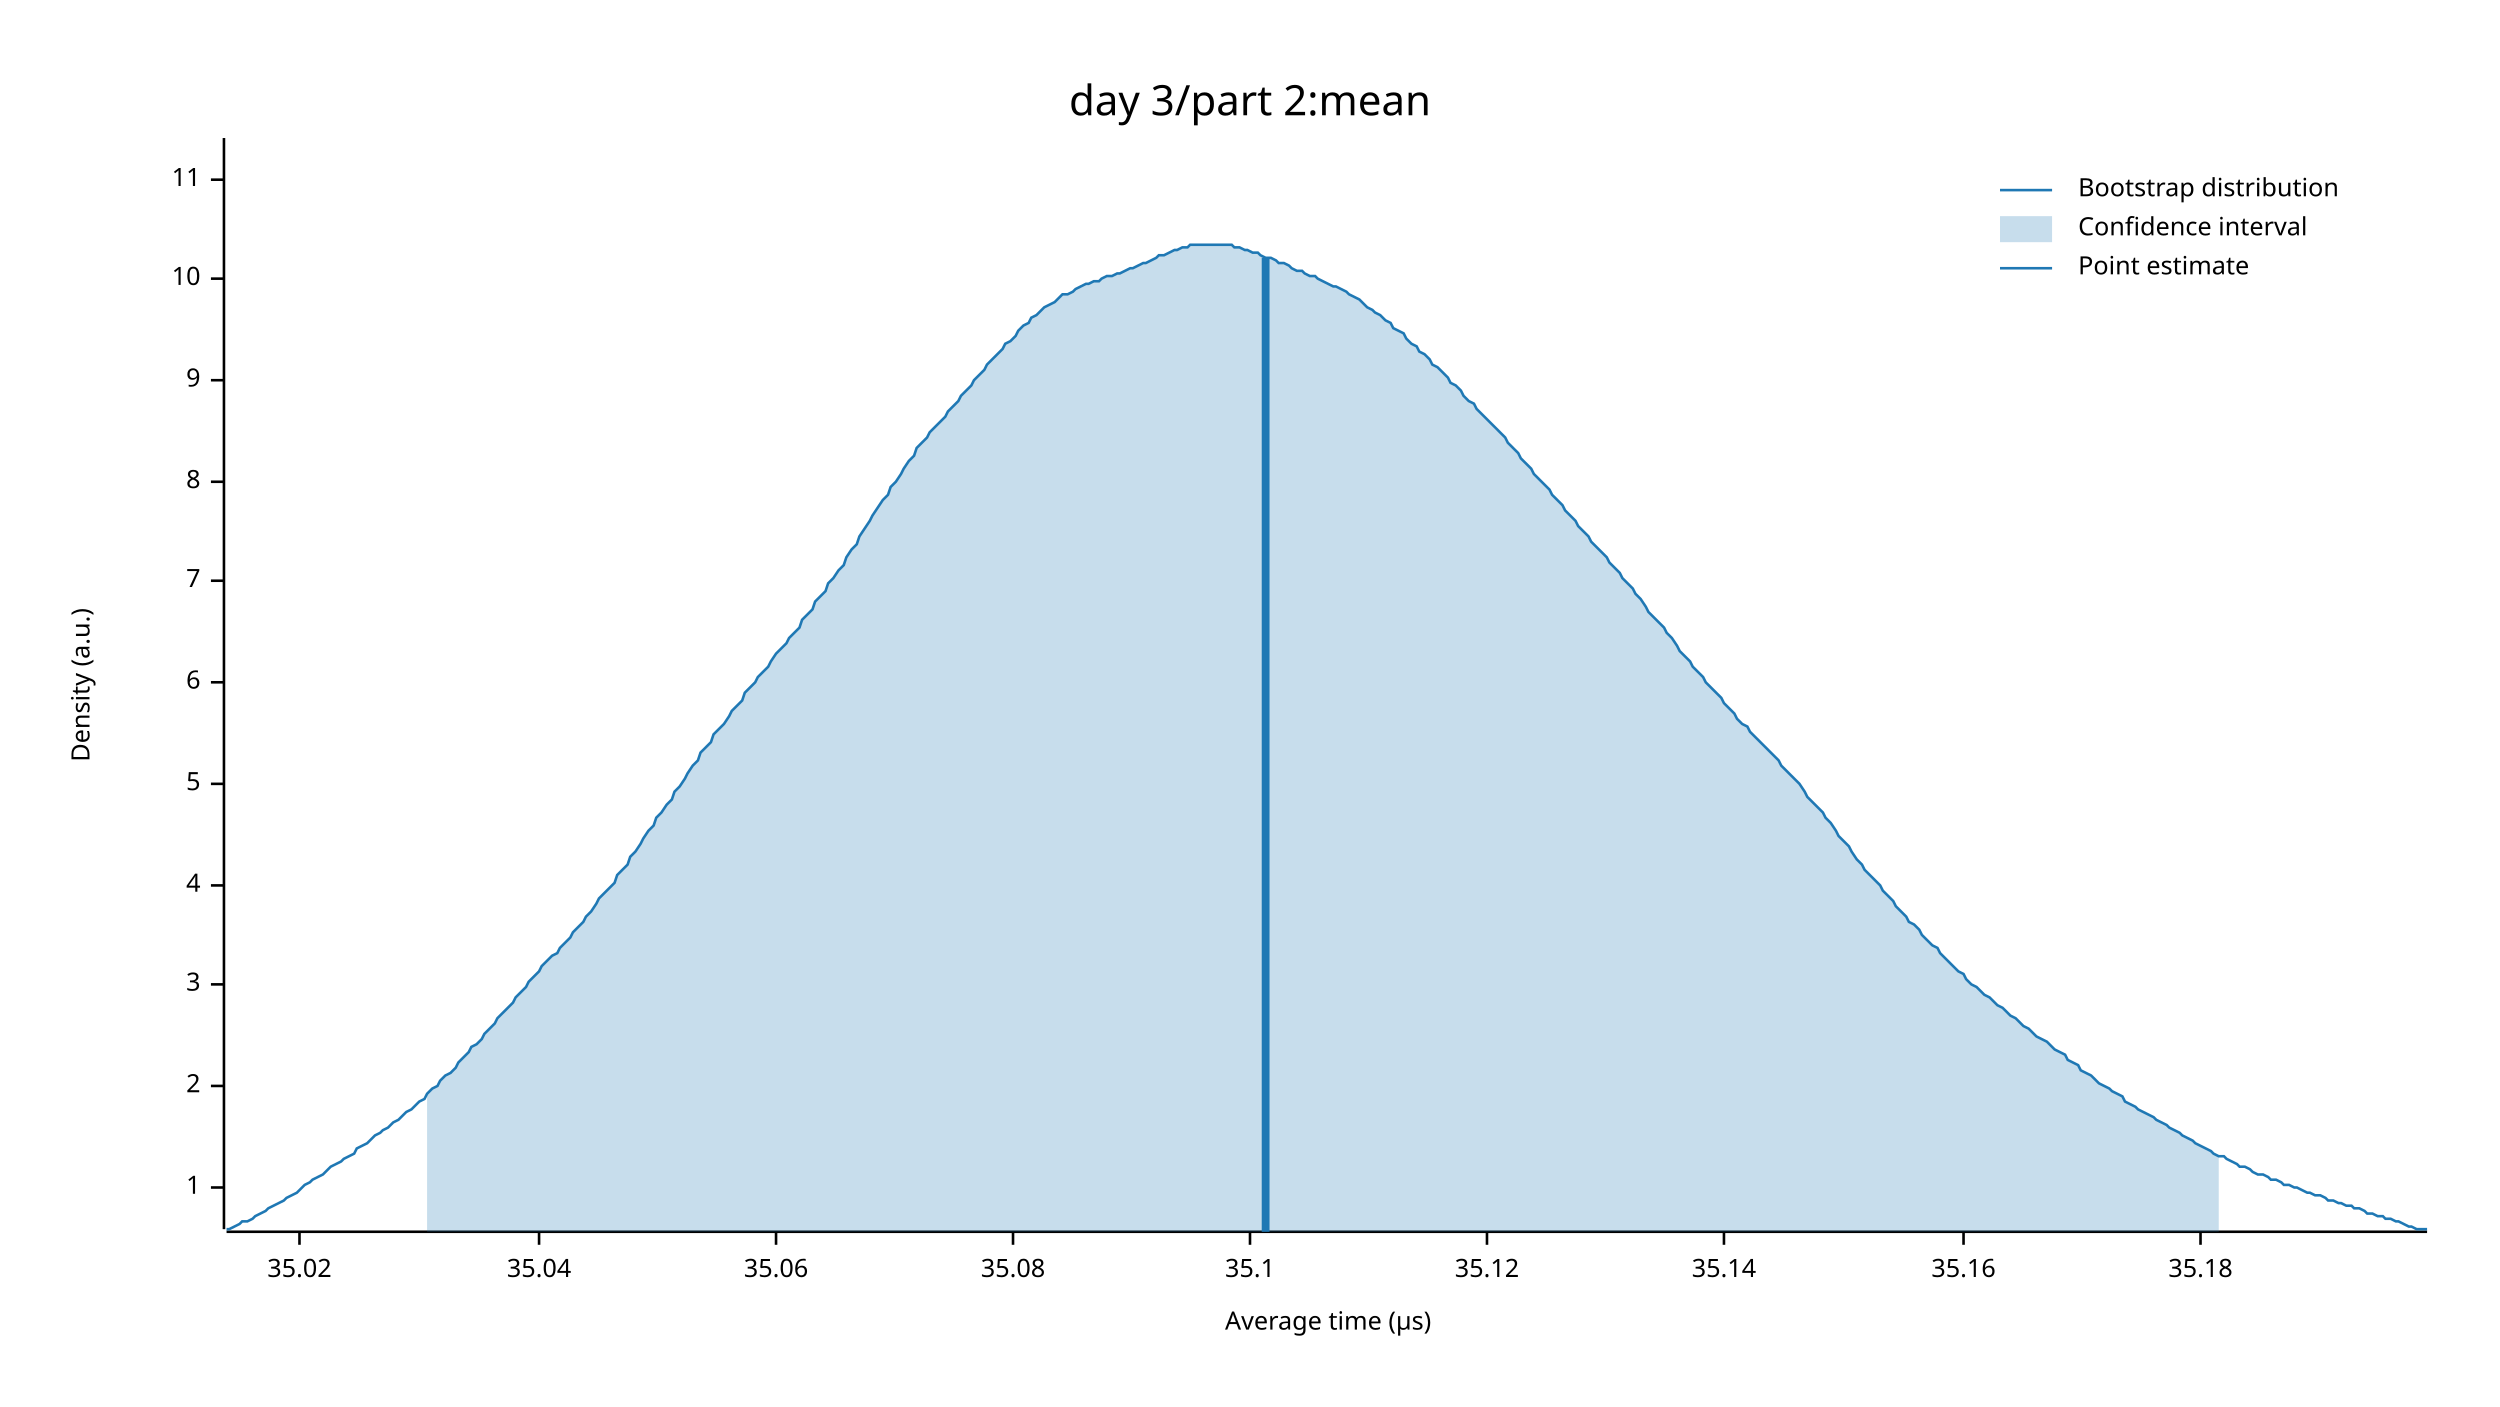
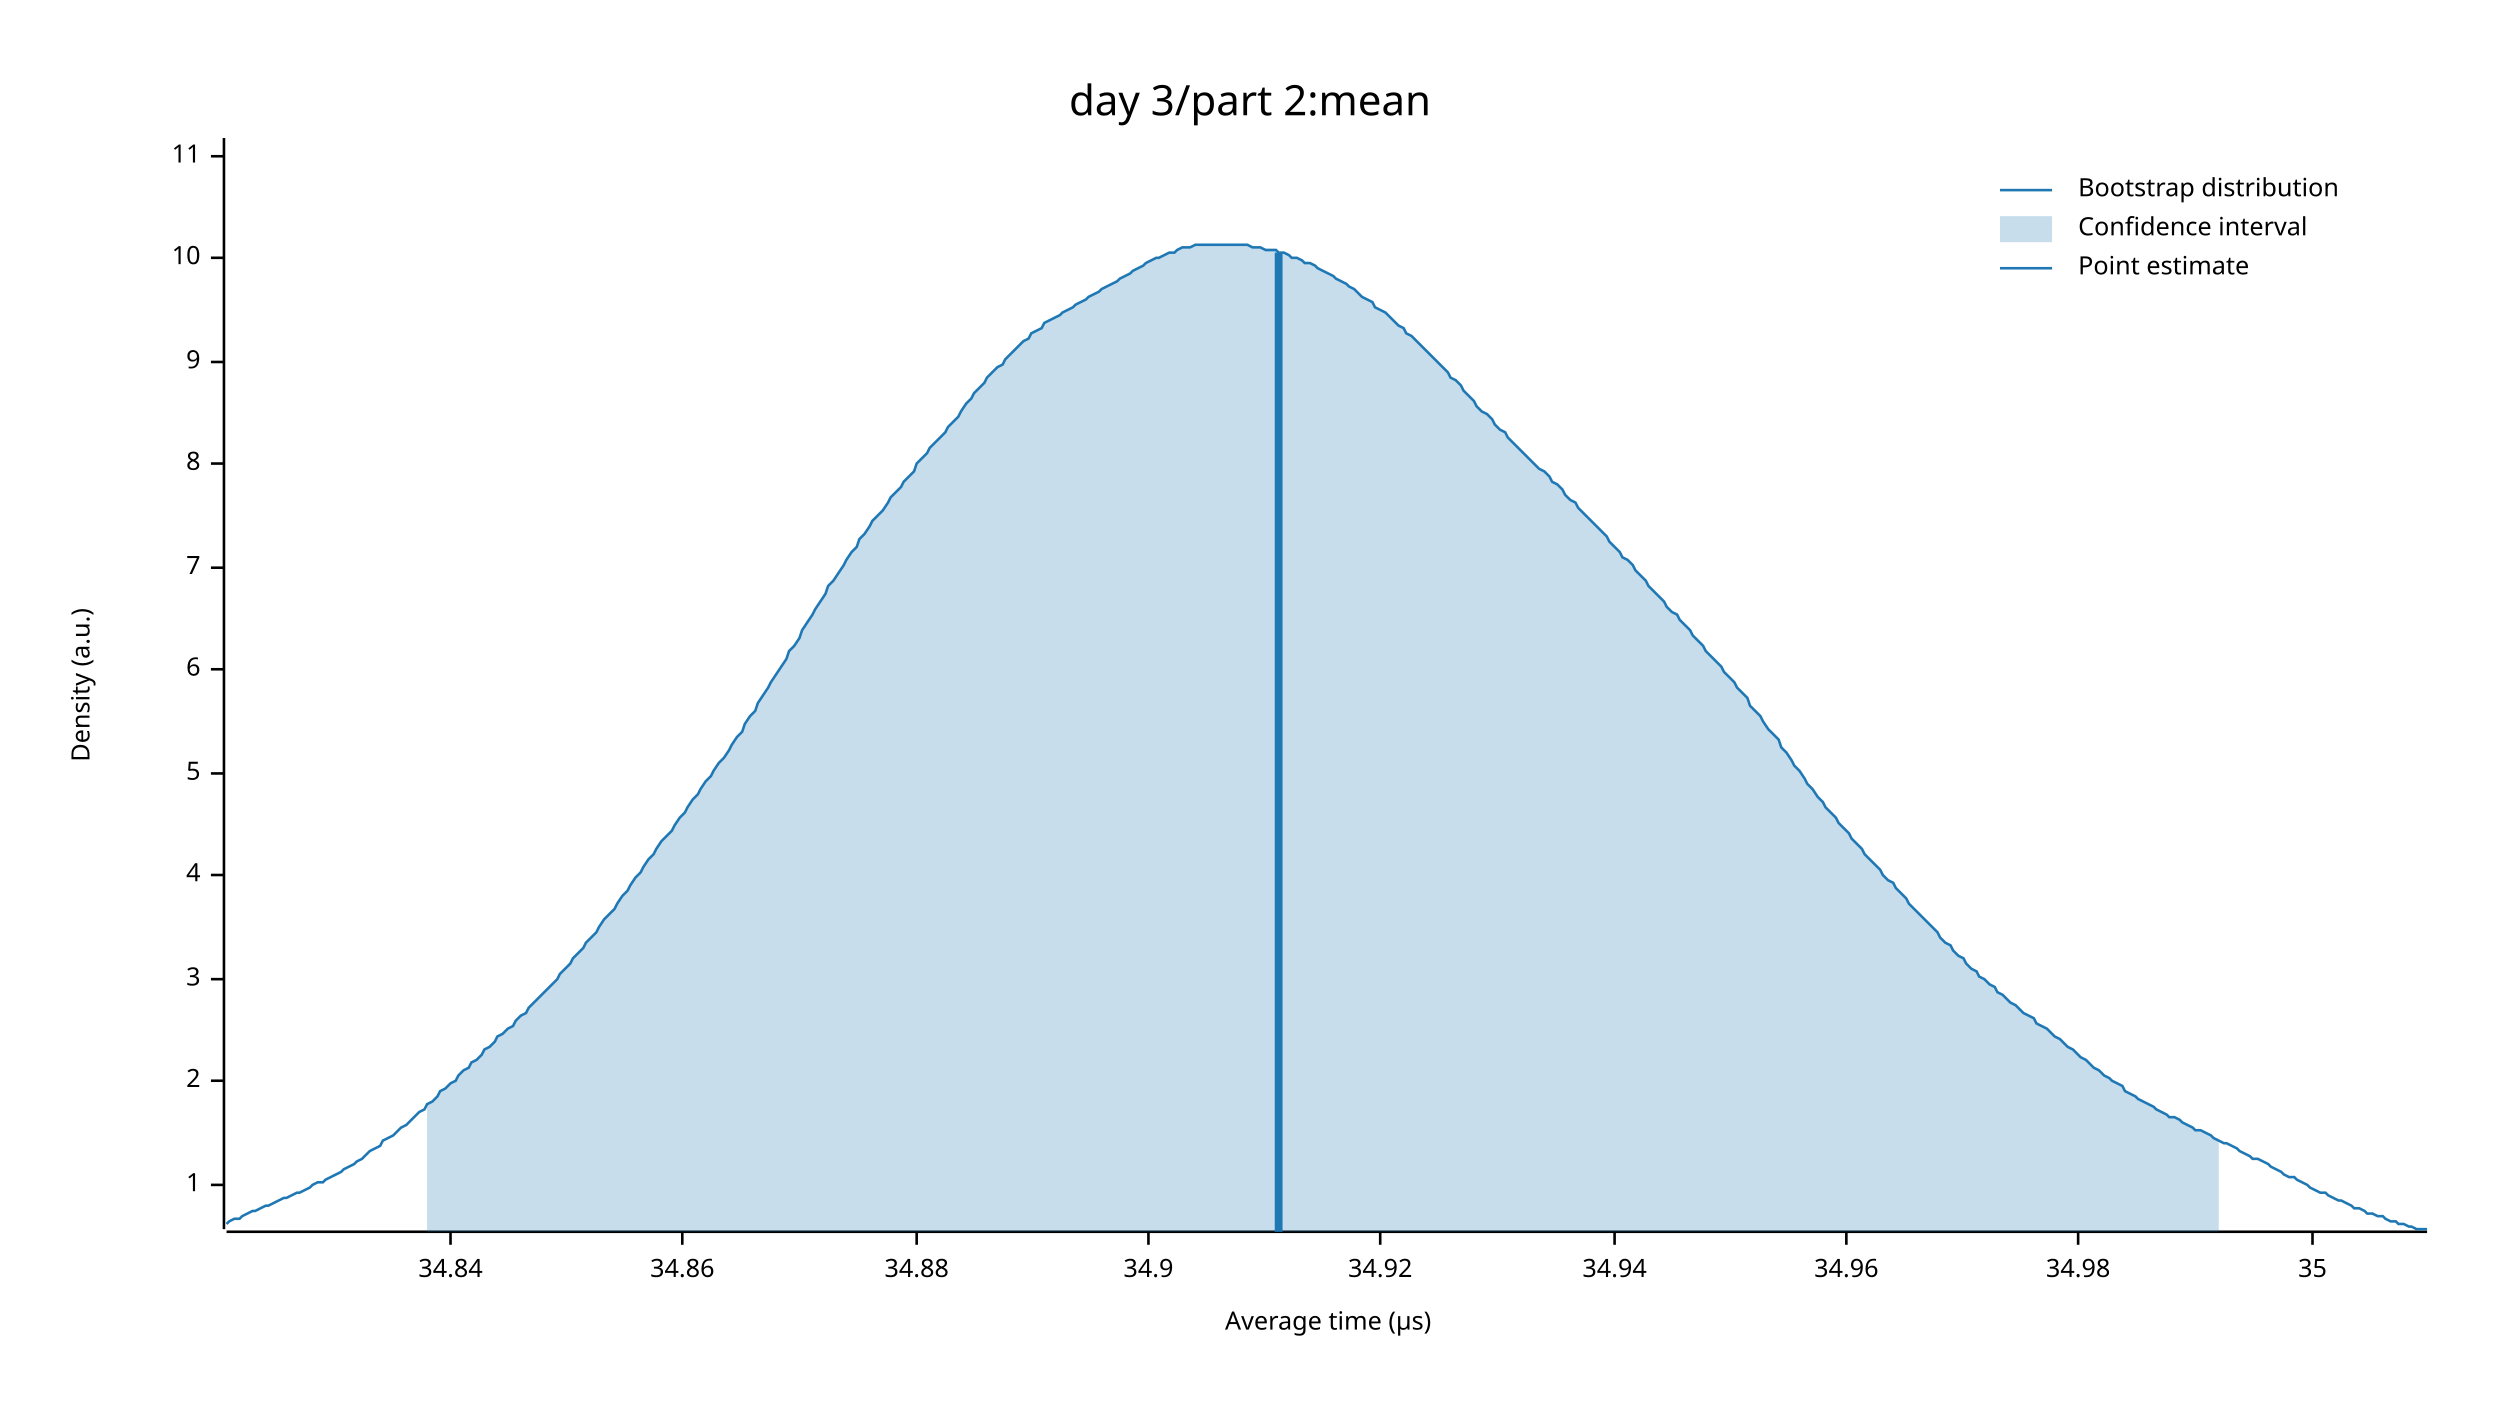
<svg xmlns="http://www.w3.org/2000/svg" width="960" height="540" viewBox="0 0 960 540">
  <text x="480" y="32" dy="0.76em" text-anchor="middle" font-family="sans-serif" font-size="16.129" opacity="1" fill="#000000">
day 3/part 2:mean
</text>
  <text x="27" y="263" dy="0.76em" text-anchor="middle" font-family="sans-serif" font-size="9.677" opacity="1" fill="#000000" transform="rotate(270, 27, 263)">
Density (a.u.)
</text>
  <text x="510" y="513" dy="-0.5ex" text-anchor="middle" font-family="sans-serif" font-size="9.677" opacity="1" fill="#000000">
Average time (µs)
</text>
  <polyline fill="none" opacity="1" stroke="#000000" stroke-width="1" points="86,53 86,472 " />
-   <text x="77" y="456" dy="0.5ex" text-anchor="end" font-family="sans-serif" font-size="9.677" opacity="1" fill="#000000">
+   <text x="77" y="455" dy="0.5ex" text-anchor="end" font-family="sans-serif" font-size="9.677" opacity="1" fill="#000000">
1
</text>
-   <polyline fill="none" opacity="1" stroke="#000000" stroke-width="1" points="81,456 86,456 " />
-   <text x="77" y="417" dy="0.5ex" text-anchor="end" font-family="sans-serif" font-size="9.677" opacity="1" fill="#000000">
+   <polyline fill="none" opacity="1" stroke="#000000" stroke-width="1" points="81,455 86,455 " />
+   <text x="77" y="415" dy="0.5ex" text-anchor="end" font-family="sans-serif" font-size="9.677" opacity="1" fill="#000000">
2
</text>
-   <polyline fill="none" opacity="1" stroke="#000000" stroke-width="1" points="81,417 86,417 " />
-   <text x="77" y="378" dy="0.5ex" text-anchor="end" font-family="sans-serif" font-size="9.677" opacity="1" fill="#000000">
+   <polyline fill="none" opacity="1" stroke="#000000" stroke-width="1" points="81,415 86,415 " />
+   <text x="77" y="376" dy="0.5ex" text-anchor="end" font-family="sans-serif" font-size="9.677" opacity="1" fill="#000000">
3
</text>
-   <polyline fill="none" opacity="1" stroke="#000000" stroke-width="1" points="81,378 86,378 " />
-   <text x="77" y="340" dy="0.5ex" text-anchor="end" font-family="sans-serif" font-size="9.677" opacity="1" fill="#000000">
+   <polyline fill="none" opacity="1" stroke="#000000" stroke-width="1" points="81,376 86,376 " />
+   <text x="77" y="336" dy="0.5ex" text-anchor="end" font-family="sans-serif" font-size="9.677" opacity="1" fill="#000000">
4
</text>
-   <polyline fill="none" opacity="1" stroke="#000000" stroke-width="1" points="81,340 86,340 " />
-   <text x="77" y="301" dy="0.5ex" text-anchor="end" font-family="sans-serif" font-size="9.677" opacity="1" fill="#000000">
+   <polyline fill="none" opacity="1" stroke="#000000" stroke-width="1" points="81,336 86,336 " />
+   <text x="77" y="297" dy="0.5ex" text-anchor="end" font-family="sans-serif" font-size="9.677" opacity="1" fill="#000000">
5
</text>
-   <polyline fill="none" opacity="1" stroke="#000000" stroke-width="1" points="81,301 86,301 " />
-   <text x="77" y="262" dy="0.5ex" text-anchor="end" font-family="sans-serif" font-size="9.677" opacity="1" fill="#000000">
+   <polyline fill="none" opacity="1" stroke="#000000" stroke-width="1" points="81,297 86,297 " />
+   <text x="77" y="257" dy="0.5ex" text-anchor="end" font-family="sans-serif" font-size="9.677" opacity="1" fill="#000000">
6
</text>
-   <polyline fill="none" opacity="1" stroke="#000000" stroke-width="1" points="81,262 86,262 " />
-   <text x="77" y="223" dy="0.5ex" text-anchor="end" font-family="sans-serif" font-size="9.677" opacity="1" fill="#000000">
+   <polyline fill="none" opacity="1" stroke="#000000" stroke-width="1" points="81,257 86,257 " />
+   <text x="77" y="218" dy="0.5ex" text-anchor="end" font-family="sans-serif" font-size="9.677" opacity="1" fill="#000000">
7
</text>
-   <polyline fill="none" opacity="1" stroke="#000000" stroke-width="1" points="81,223 86,223 " />
-   <text x="77" y="185" dy="0.5ex" text-anchor="end" font-family="sans-serif" font-size="9.677" opacity="1" fill="#000000">
+   <polyline fill="none" opacity="1" stroke="#000000" stroke-width="1" points="81,218 86,218 " />
+   <text x="77" y="178" dy="0.5ex" text-anchor="end" font-family="sans-serif" font-size="9.677" opacity="1" fill="#000000">
8
</text>
-   <polyline fill="none" opacity="1" stroke="#000000" stroke-width="1" points="81,185 86,185 " />
-   <text x="77" y="146" dy="0.5ex" text-anchor="end" font-family="sans-serif" font-size="9.677" opacity="1" fill="#000000">
+   <polyline fill="none" opacity="1" stroke="#000000" stroke-width="1" points="81,178 86,178 " />
+   <text x="77" y="139" dy="0.5ex" text-anchor="end" font-family="sans-serif" font-size="9.677" opacity="1" fill="#000000">
9
</text>
-   <polyline fill="none" opacity="1" stroke="#000000" stroke-width="1" points="81,146 86,146 " />
-   <text x="77" y="107" dy="0.5ex" text-anchor="end" font-family="sans-serif" font-size="9.677" opacity="1" fill="#000000">
+   <polyline fill="none" opacity="1" stroke="#000000" stroke-width="1" points="81,139 86,139 " />
+   <text x="77" y="99" dy="0.5ex" text-anchor="end" font-family="sans-serif" font-size="9.677" opacity="1" fill="#000000">
10
</text>
-   <polyline fill="none" opacity="1" stroke="#000000" stroke-width="1" points="81,107 86,107 " />
-   <text x="77" y="69" dy="0.5ex" text-anchor="end" font-family="sans-serif" font-size="9.677" opacity="1" fill="#000000">
+   <polyline fill="none" opacity="1" stroke="#000000" stroke-width="1" points="81,99 86,99 " />
+   <text x="77" y="60" dy="0.5ex" text-anchor="end" font-family="sans-serif" font-size="9.677" opacity="1" fill="#000000">
11
</text>
-   <polyline fill="none" opacity="1" stroke="#000000" stroke-width="1" points="81,69 86,69 " />
+   <polyline fill="none" opacity="1" stroke="#000000" stroke-width="1" points="81,60 86,60 " />
  <polyline fill="none" opacity="1" stroke="#000000" stroke-width="1" points="87,473 932,473 " />
-   <text x="115" y="483" dy="0.76em" text-anchor="middle" font-family="sans-serif" font-size="9.677" opacity="1" fill="#000000">
- 35.02
+   <text x="173" y="483" dy="0.76em" text-anchor="middle" font-family="sans-serif" font-size="9.677" opacity="1" fill="#000000">
+ 34.84
</text>
-   <polyline fill="none" opacity="1" stroke="#000000" stroke-width="1" points="115,473 115,478 " />
-   <text x="207" y="483" dy="0.76em" text-anchor="middle" font-family="sans-serif" font-size="9.677" opacity="1" fill="#000000">
- 35.04
+   <polyline fill="none" opacity="1" stroke="#000000" stroke-width="1" points="173,473 173,478 " />
+   <text x="262" y="483" dy="0.76em" text-anchor="middle" font-family="sans-serif" font-size="9.677" opacity="1" fill="#000000">
+ 34.86
</text>
-   <polyline fill="none" opacity="1" stroke="#000000" stroke-width="1" points="207,473 207,478 " />
-   <text x="298" y="483" dy="0.76em" text-anchor="middle" font-family="sans-serif" font-size="9.677" opacity="1" fill="#000000">
- 35.06
+   <polyline fill="none" opacity="1" stroke="#000000" stroke-width="1" points="262,473 262,478 " />
+   <text x="352" y="483" dy="0.76em" text-anchor="middle" font-family="sans-serif" font-size="9.677" opacity="1" fill="#000000">
+ 34.88
</text>
-   <polyline fill="none" opacity="1" stroke="#000000" stroke-width="1" points="298,473 298,478 " />
-   <text x="389" y="483" dy="0.76em" text-anchor="middle" font-family="sans-serif" font-size="9.677" opacity="1" fill="#000000">
- 35.08
+   <polyline fill="none" opacity="1" stroke="#000000" stroke-width="1" points="352,473 352,478 " />
+   <text x="441" y="483" dy="0.76em" text-anchor="middle" font-family="sans-serif" font-size="9.677" opacity="1" fill="#000000">
+ 34.9
</text>
-   <polyline fill="none" opacity="1" stroke="#000000" stroke-width="1" points="389,473 389,478 " />
-   <text x="480" y="483" dy="0.76em" text-anchor="middle" font-family="sans-serif" font-size="9.677" opacity="1" fill="#000000">
- 35.1
+   <polyline fill="none" opacity="1" stroke="#000000" stroke-width="1" points="441,473 441,478 " />
+   <text x="530" y="483" dy="0.76em" text-anchor="middle" font-family="sans-serif" font-size="9.677" opacity="1" fill="#000000">
+ 34.92
</text>
-   <polyline fill="none" opacity="1" stroke="#000000" stroke-width="1" points="480,473 480,478 " />
-   <text x="571" y="483" dy="0.76em" text-anchor="middle" font-family="sans-serif" font-size="9.677" opacity="1" fill="#000000">
- 35.12
+   <polyline fill="none" opacity="1" stroke="#000000" stroke-width="1" points="530,473 530,478 " />
+   <text x="620" y="483" dy="0.76em" text-anchor="middle" font-family="sans-serif" font-size="9.677" opacity="1" fill="#000000">
+ 34.94
</text>
-   <polyline fill="none" opacity="1" stroke="#000000" stroke-width="1" points="571,473 571,478 " />
-   <text x="662" y="483" dy="0.76em" text-anchor="middle" font-family="sans-serif" font-size="9.677" opacity="1" fill="#000000">
- 35.14
+   <polyline fill="none" opacity="1" stroke="#000000" stroke-width="1" points="620,473 620,478 " />
+   <text x="709" y="483" dy="0.76em" text-anchor="middle" font-family="sans-serif" font-size="9.677" opacity="1" fill="#000000">
+ 34.96
</text>
-   <polyline fill="none" opacity="1" stroke="#000000" stroke-width="1" points="662,473 662,478 " />
-   <text x="754" y="483" dy="0.76em" text-anchor="middle" font-family="sans-serif" font-size="9.677" opacity="1" fill="#000000">
- 35.16
+   <polyline fill="none" opacity="1" stroke="#000000" stroke-width="1" points="709,473 709,478 " />
+   <text x="798" y="483" dy="0.76em" text-anchor="middle" font-family="sans-serif" font-size="9.677" opacity="1" fill="#000000">
+ 34.98
</text>
-   <polyline fill="none" opacity="1" stroke="#000000" stroke-width="1" points="754,473 754,478 " />
-   <text x="845" y="483" dy="0.76em" text-anchor="middle" font-family="sans-serif" font-size="9.677" opacity="1" fill="#000000">
- 35.18
+   <polyline fill="none" opacity="1" stroke="#000000" stroke-width="1" points="798,473 798,478 " />
+   <text x="888" y="483" dy="0.76em" text-anchor="middle" font-family="sans-serif" font-size="9.677" opacity="1" fill="#000000">
+ 35
</text>
-   <polyline fill="none" opacity="1" stroke="#000000" stroke-width="1" points="845,473 845,478 " />
-   <polyline fill="none" opacity="1" stroke="#1F78B4" stroke-width="1" points="87,472 88,472 90,471 92,470 93,469 95,469 97,468 98,467 100,466 102,465 103,464 105,463 107,462 109,461 110,460 112,459 114,458 115,457 117,455 119,454 120,453 122,452 124,451 125,450 127,448 129,447 131,446 132,445 134,444 136,443 137,441 139,440 141,439 142,438 144,436 146,435 147,434 149,433 151,431 153,430 154,429 156,427 158,426 159,425 161,423 163,422 164,420 166,418 168,417 169,415 171,413 173,412 175,410 176,408 178,406 180,404 181,402 183,401 185,399 186,397 188,395 190,393 191,391 193,389 195,387 197,385 198,383 200,381 202,379 203,377 205,375 207,373 208,371 210,369 212,367 214,366 215,364 217,362 219,360 220,358 222,356 224,354 225,352 227,350 229,347 230,345 232,343 234,341 236,339 237,336 239,334 241,332 242,329 244,327 246,324 247,322 249,319 251,317 252,314 254,312 256,309 258,307 259,304 261,302 263,299 264,297 266,294 268,292 269,289 271,287 273,285 274,282 276,280 278,278 280,275 281,273 283,271 285,269 286,266 288,264 290,262 291,260 293,258 295,256 296,254 298,251 300,249 302,247 303,245 305,243 307,241 308,238 310,236 312,234 313,231 315,229 317,227 318,224 320,222 322,219 324,217 325,214 327,211 329,209 330,206 332,203 334,200 335,198 337,195 339,192 341,190 342,187 344,185 346,182 347,180 349,177 351,175 352,172 354,170 356,168 357,166 359,164 361,162 363,160 364,158 366,156 368,154 369,152 371,150 373,148 374,146 376,144 378,142 379,140 381,138 383,136 385,134 386,132 388,131 390,129 391,127 393,125 395,124 396,122 398,121 400,119 401,118 403,117 405,116 407,114 408,113 410,113 412,112 413,111 415,110 417,109 418,109 420,108 422,108 423,107 425,106 427,106 429,105 430,105 432,104 434,103 435,103 437,102 439,101 440,101 442,100 444,99 445,98 447,98 449,97 451,96 452,96 454,95 456,95 457,94 459,94 461,94 462,94 464,94 466,94 468,94 469,94 471,94 473,94 474,95 476,95 478,96 479,96 481,97 483,97 484,98 486,99 488,99 490,100 491,101 493,101 495,102 496,103 498,104 500,104 501,105 503,106 505,106 506,107 508,108 510,109 512,110 513,110 515,111 517,112 518,113 520,114 522,115 523,116 525,118 527,119 528,120 530,121 532,123 534,124 535,126 537,127 539,128 540,130 542,132 544,133 545,135 547,136 549,138 550,140 552,141 554,143 556,145 557,147 559,148 561,150 562,152 564,154 566,155 567,157 569,159 571,161 573,163 574,164 576,166 578,168 579,170 581,172 583,174 584,176 586,178 588,180 589,182 591,184 593,186 595,188 596,190 598,192 600,194 601,196 603,198 605,200 606,202 608,204 610,206 611,208 613,210 615,212 617,214 618,216 620,218 622,220 623,222 625,224 627,226 628,228 630,230 632,233 633,235 635,237 637,239 639,241 640,243 642,245 644,248 645,250 647,252 649,254 650,256 652,258 654,260 655,262 657,264 659,266 661,268 662,270 664,272 666,274 667,276 669,278 671,279 672,281 674,283 676,285 677,286 679,288 681,290 683,292 684,294 686,296 688,298 689,299 691,301 693,304 694,306 696,308 698,310 700,312 701,314 703,316 705,319 706,321 708,323 710,325 711,327 713,330 715,332 716,334 718,336 720,338 722,340 723,342 725,344 727,346 728,348 730,350 732,352 733,354 735,355 737,357 738,359 740,361 742,363 744,364 745,366 747,368 749,370 750,371 752,373 754,374 755,376 757,378 759,379 760,380 762,382 764,383 766,385 767,386 769,387 771,389 772,390 774,391 776,393 777,394 779,395 781,397 782,398 784,399 786,400 788,402 789,403 791,404 793,405 794,407 796,408 798,409 799,411 801,412 803,413 804,414 806,416 808,417 810,418 811,419 813,420 815,421 816,423 818,424 820,425 821,426 823,427 825,428 827,429 828,430 830,431 832,432 833,433 835,434 837,435 838,436 840,437 842,438 843,439 845,440 847,441 849,442 850,443 852,444 854,444 855,445 857,446 859,447 860,448 862,448 864,449 865,450 867,451 869,451 871,452 872,453 874,453 876,454 877,455 879,455 881,456 882,456 884,457 886,458 887,458 889,459 891,459 893,460 894,461 896,461 898,462 899,462 901,463 903,463 904,464 906,464 908,465 909,466 911,466 913,467 915,467 916,468 918,468 920,469 921,469 923,470 925,471 926,471 928,472 930,472 932,472 " />
-   <polygon opacity="0.25" fill="#1F78B4" points="164,420 166,418 168,417 169,415 171,413 173,412 175,410 176,408 178,406 180,404 181,402 183,401 185,399 186,397 188,395 190,393 191,391 193,389 195,387 197,385 198,383 200,381 202,379 203,377 205,375 207,373 208,371 210,369 212,367 214,366 215,364 217,362 219,360 220,358 222,356 224,354 225,352 227,350 229,347 230,345 232,343 234,341 236,339 237,336 239,334 241,332 242,329 244,327 246,324 247,322 249,319 251,317 252,314 254,312 256,309 258,307 259,304 261,302 263,299 264,297 266,294 268,292 269,289 271,287 273,285 274,282 276,280 278,278 280,275 281,273 283,271 285,269 286,266 288,264 290,262 291,260 293,258 295,256 296,254 298,251 300,249 302,247 303,245 305,243 307,241 308,238 310,236 312,234 313,231 315,229 317,227 318,224 320,222 322,219 324,217 325,214 327,211 329,209 330,206 332,203 334,200 335,198 337,195 339,192 341,190 342,187 344,185 346,182 347,180 349,177 351,175 352,172 354,170 356,168 357,166 359,164 361,162 363,160 364,158 366,156 368,154 369,152 371,150 373,148 374,146 376,144 378,142 379,140 381,138 383,136 385,134 386,132 388,131 390,129 391,127 393,125 395,124 396,122 398,121 400,119 401,118 403,117 405,116 407,114 408,113 410,113 412,112 413,111 415,110 417,109 418,109 420,108 422,108 423,107 425,106 427,106 429,105 430,105 432,104 434,103 435,103 437,102 439,101 440,101 442,100 444,99 445,98 447,98 449,97 451,96 452,96 454,95 456,95 457,94 459,94 461,94 462,94 464,94 466,94 468,94 469,94 471,94 473,94 474,95 476,95 478,96 479,96 481,97 483,97 484,98 486,99 488,99 490,100 491,101 493,101 495,102 496,103 498,104 500,104 501,105 503,106 505,106 506,107 508,108 510,109 512,110 513,110 515,111 517,112 518,113 520,114 522,115 523,116 525,118 527,119 528,120 530,121 532,123 534,124 535,126 537,127 539,128 540,130 542,132 544,133 545,135 547,136 549,138 550,140 552,141 554,143 556,145 557,147 559,148 561,150 562,152 564,154 566,155 567,157 569,159 571,161 573,163 574,164 576,166 578,168 579,170 581,172 583,174 584,176 586,178 588,180 589,182 591,184 593,186 595,188 596,190 598,192 600,194 601,196 603,198 605,200 606,202 608,204 610,206 611,208 613,210 615,212 617,214 618,216 620,218 622,220 623,222 625,224 627,226 628,228 630,230 632,233 633,235 635,237 637,239 639,241 640,243 642,245 644,248 645,250 647,252 649,254 650,256 652,258 654,260 655,262 657,264 659,266 661,268 662,270 664,272 666,274 667,276 669,278 671,279 672,281 674,283 676,285 677,286 679,288 681,290 683,292 684,294 686,296 688,298 689,299 691,301 693,304 694,306 696,308 698,310 700,312 701,314 703,316 705,319 706,321 708,323 710,325 711,327 713,330 715,332 716,334 718,336 720,338 722,340 723,342 725,344 727,346 728,348 730,350 732,352 733,354 735,355 737,357 738,359 740,361 742,363 744,364 745,366 747,368 749,370 750,371 752,373 754,374 755,376 757,378 759,379 760,380 762,382 764,383 766,385 767,386 769,387 771,389 772,390 774,391 776,393 777,394 779,395 781,397 782,398 784,399 786,400 788,402 789,403 791,404 793,405 794,407 796,408 798,409 799,411 801,412 803,413 804,414 806,416 808,417 810,418 811,419 813,420 815,421 816,423 818,424 820,425 821,426 823,427 825,428 827,429 828,430 830,431 832,432 833,433 835,434 837,435 838,436 840,437 842,438 843,439 845,440 847,441 849,442 850,443 852,444 852,473 164,473 " />
-   <polyline fill="none" opacity="1" stroke="#1F78B4" stroke-width="3" points="486,473 486,99 " />
+   <polyline fill="none" opacity="1" stroke="#000000" stroke-width="1" points="888,473 888,478 " />
+   <polyline fill="none" opacity="1" stroke="#1F78B4" stroke-width="1" points="87,470 88,469 90,468 92,468 93,467 95,466 97,465 98,465 100,464 102,463 103,463 105,462 107,461 109,460 110,460 112,459 114,458 115,458 117,457 119,456 120,455 122,454 124,454 125,453 127,452 129,451 131,450 132,449 134,448 136,447 137,446 139,445 141,443 142,442 144,441 146,440 147,438 149,437 151,436 153,434 154,433 156,432 158,430 159,429 161,427 163,426 164,424 166,423 168,421 169,419 171,418 173,416 175,415 176,413 178,411 180,410 181,408 183,407 185,405 186,403 188,402 190,400 191,398 193,397 195,395 197,394 198,392 200,390 202,389 203,387 205,385 207,383 208,382 210,380 212,378 214,376 215,374 217,372 219,370 220,368 222,366 224,364 225,362 227,360 229,358 230,356 232,353 234,351 236,349 237,347 239,344 241,342 242,340 244,337 246,335 247,333 249,330 251,328 252,326 254,323 256,321 258,319 259,317 261,314 263,312 264,310 266,307 268,305 269,303 271,300 273,298 274,296 276,293 278,291 280,288 281,286 283,283 285,281 286,278 288,275 290,273 291,270 293,267 295,264 296,262 298,259 300,256 302,253 303,250 305,248 307,245 308,242 310,239 312,236 313,234 315,231 317,228 318,225 320,223 322,220 324,217 325,215 327,212 329,210 330,207 332,205 334,202 335,200 337,198 339,196 341,193 342,191 344,189 346,187 347,185 349,183 351,181 352,178 354,176 356,174 357,172 359,170 361,168 363,166 364,164 366,162 368,160 369,158 371,155 373,153 374,151 376,149 378,147 379,145 381,143 383,141 385,140 386,138 388,136 390,134 391,133 393,131 395,130 396,128 398,127 400,126 401,124 403,123 405,122 407,121 408,120 410,119 412,118 413,117 415,116 417,115 418,114 420,113 422,112 423,111 425,110 427,109 429,108 430,107 432,106 434,105 435,104 437,103 439,102 440,101 442,100 444,99 445,99 447,98 449,97 451,97 452,96 454,95 456,95 457,95 459,94 461,94 462,94 464,94 466,94 468,94 469,94 471,94 473,94 474,94 476,94 478,94 479,94 481,95 483,95 484,95 486,96 488,96 490,96 491,97 493,97 495,98 496,99 498,99 500,100 501,101 503,101 505,102 506,103 508,104 510,105 512,106 513,107 515,108 517,109 518,110 520,111 522,113 523,114 525,115 527,116 528,118 530,119 532,120 534,122 535,123 537,125 539,126 540,128 542,129 544,131 545,132 547,134 549,136 550,137 552,139 554,141 556,143 557,145 559,146 561,148 562,150 564,152 566,154 567,156 569,158 571,159 573,161 574,163 576,165 578,166 579,168 581,170 583,172 584,173 586,175 588,177 589,178 591,180 593,181 595,183 596,185 598,186 600,188 601,190 603,192 605,193 606,195 608,197 610,199 611,200 613,202 615,204 617,206 618,208 620,210 622,212 623,214 625,215 627,217 628,219 630,221 632,223 633,225 635,227 637,229 639,231 640,233 642,235 644,236 645,238 647,240 649,242 650,244 652,246 654,248 655,250 657,252 659,254 661,256 662,258 664,260 666,262 667,264 669,266 671,268 672,271 674,273 676,275 677,277 679,280 681,282 683,284 684,287 686,289 688,292 689,294 691,296 693,299 694,301 696,303 698,306 700,308 701,310 703,312 705,314 706,316 708,318 710,320 711,322 713,324 715,326 716,328 718,330 720,332 722,334 723,336 725,338 727,339 728,341 730,343 732,345 733,347 735,349 737,351 738,352 740,354 742,356 744,358 745,360 747,362 749,363 750,365 752,367 754,368 755,370 757,372 759,373 760,375 762,376 764,378 766,379 767,381 769,382 771,384 772,385 774,386 776,388 777,389 779,390 781,391 782,393 784,394 786,395 788,397 789,398 791,399 793,401 794,402 796,403 798,405 799,406 801,407 803,409 804,410 806,411 808,413 810,414 811,415 813,416 815,417 816,419 818,420 820,421 821,422 823,423 825,424 827,425 828,426 830,427 832,428 833,429 835,429 837,430 838,431 840,432 842,433 843,434 845,434 847,435 849,436 850,437 852,438 854,439 855,439 857,440 859,441 860,442 862,443 864,444 865,445 867,445 869,446 871,447 872,448 874,449 876,450 877,451 879,452 881,452 882,453 884,454 886,455 887,456 889,457 891,458 893,458 894,459 896,460 898,461 899,461 901,462 903,463 904,464 906,464 908,465 909,466 911,466 913,467 915,467 916,468 918,469 920,469 921,470 923,470 925,471 926,471 928,472 930,472 932,472 " />
+   <polygon opacity="0.25" fill="#1F78B4" points="164,424 166,423 168,421 169,419 171,418 173,416 175,415 176,413 178,411 180,410 181,408 183,407 185,405 186,403 188,402 190,400 191,398 193,397 195,395 197,394 198,392 200,390 202,389 203,387 205,385 207,383 208,382 210,380 212,378 214,376 215,374 217,372 219,370 220,368 222,366 224,364 225,362 227,360 229,358 230,356 232,353 234,351 236,349 237,347 239,344 241,342 242,340 244,337 246,335 247,333 249,330 251,328 252,326 254,323 256,321 258,319 259,317 261,314 263,312 264,310 266,307 268,305 269,303 271,300 273,298 274,296 276,293 278,291 280,288 281,286 283,283 285,281 286,278 288,275 290,273 291,270 293,267 295,264 296,262 298,259 300,256 302,253 303,250 305,248 307,245 308,242 310,239 312,236 313,234 315,231 317,228 318,225 320,223 322,220 324,217 325,215 327,212 329,210 330,207 332,205 334,202 335,200 337,198 339,196 341,193 342,191 344,189 346,187 347,185 349,183 351,181 352,178 354,176 356,174 357,172 359,170 361,168 363,166 364,164 366,162 368,160 369,158 371,155 373,153 374,151 376,149 378,147 379,145 381,143 383,141 385,140 386,138 388,136 390,134 391,133 393,131 395,130 396,128 398,127 400,126 401,124 403,123 405,122 407,121 408,120 410,119 412,118 413,117 415,116 417,115 418,114 420,113 422,112 423,111 425,110 427,109 429,108 430,107 432,106 434,105 435,104 437,103 439,102 440,101 442,100 444,99 445,99 447,98 449,97 451,97 452,96 454,95 456,95 457,95 459,94 461,94 462,94 464,94 466,94 468,94 469,94 471,94 473,94 474,94 476,94 478,94 479,94 481,95 483,95 484,95 486,96 488,96 490,96 491,97 493,97 495,98 496,99 498,99 500,100 501,101 503,101 505,102 506,103 508,104 510,105 512,106 513,107 515,108 517,109 518,110 520,111 522,113 523,114 525,115 527,116 528,118 530,119 532,120 534,122 535,123 537,125 539,126 540,128 542,129 544,131 545,132 547,134 549,136 550,137 552,139 554,141 556,143 557,145 559,146 561,148 562,150 564,152 566,154 567,156 569,158 571,159 573,161 574,163 576,165 578,166 579,168 581,170 583,172 584,173 586,175 588,177 589,178 591,180 593,181 595,183 596,185 598,186 600,188 601,190 603,192 605,193 606,195 608,197 610,199 611,200 613,202 615,204 617,206 618,208 620,210 622,212 623,214 625,215 627,217 628,219 630,221 632,223 633,225 635,227 637,229 639,231 640,233 642,235 644,236 645,238 647,240 649,242 650,244 652,246 654,248 655,250 657,252 659,254 661,256 662,258 664,260 666,262 667,264 669,266 671,268 672,271 674,273 676,275 677,277 679,280 681,282 683,284 684,287 686,289 688,292 689,294 691,296 693,299 694,301 696,303 698,306 700,308 701,310 703,312 705,314 706,316 708,318 710,320 711,322 713,324 715,326 716,328 718,330 720,332 722,334 723,336 725,338 727,339 728,341 730,343 732,345 733,347 735,349 737,351 738,352 740,354 742,356 744,358 745,360 747,362 749,363 750,365 752,367 754,368 755,370 757,372 759,373 760,375 762,376 764,378 766,379 767,381 769,382 771,384 772,385 774,386 776,388 777,389 779,390 781,391 782,393 784,394 786,395 788,397 789,398 791,399 793,401 794,402 796,403 798,405 799,406 801,407 803,409 804,410 806,411 808,413 810,414 811,415 813,416 815,417 816,419 818,420 820,421 821,422 823,423 825,424 827,425 828,426 830,427 832,428 833,429 835,429 837,430 838,431 840,432 842,433 843,434 845,434 847,435 849,436 850,437 852,438 852,473 164,473 " />
+   <polyline fill="none" opacity="1" stroke="#1F78B4" stroke-width="3" points="491,473 491,97 " />
  <text x="798" y="68" dy="0.76em" text-anchor="start" font-family="sans-serif" font-size="9.677" opacity="1" fill="#000000">
Bootstrap distribution
</text>
  <text x="798" y="83" dy="0.76em" text-anchor="start" font-family="sans-serif" font-size="9.677" opacity="1" fill="#000000">
Confidence interval
</text>
  <text x="798" y="98" dy="0.76em" text-anchor="start" font-family="sans-serif" font-size="9.677" opacity="1" fill="#000000">
Point estimate
</text>
  <polyline fill="none" opacity="1" stroke="#1F78B4" stroke-width="1" points="768,73 788,73 " />
  <rect x="768" y="83" width="20" height="10" opacity="0.25" fill="#1F78B4" stroke="none" />
  <polyline fill="none" opacity="1" stroke="#1F78B4" stroke-width="1" points="768,103 788,103 " />
</svg>
